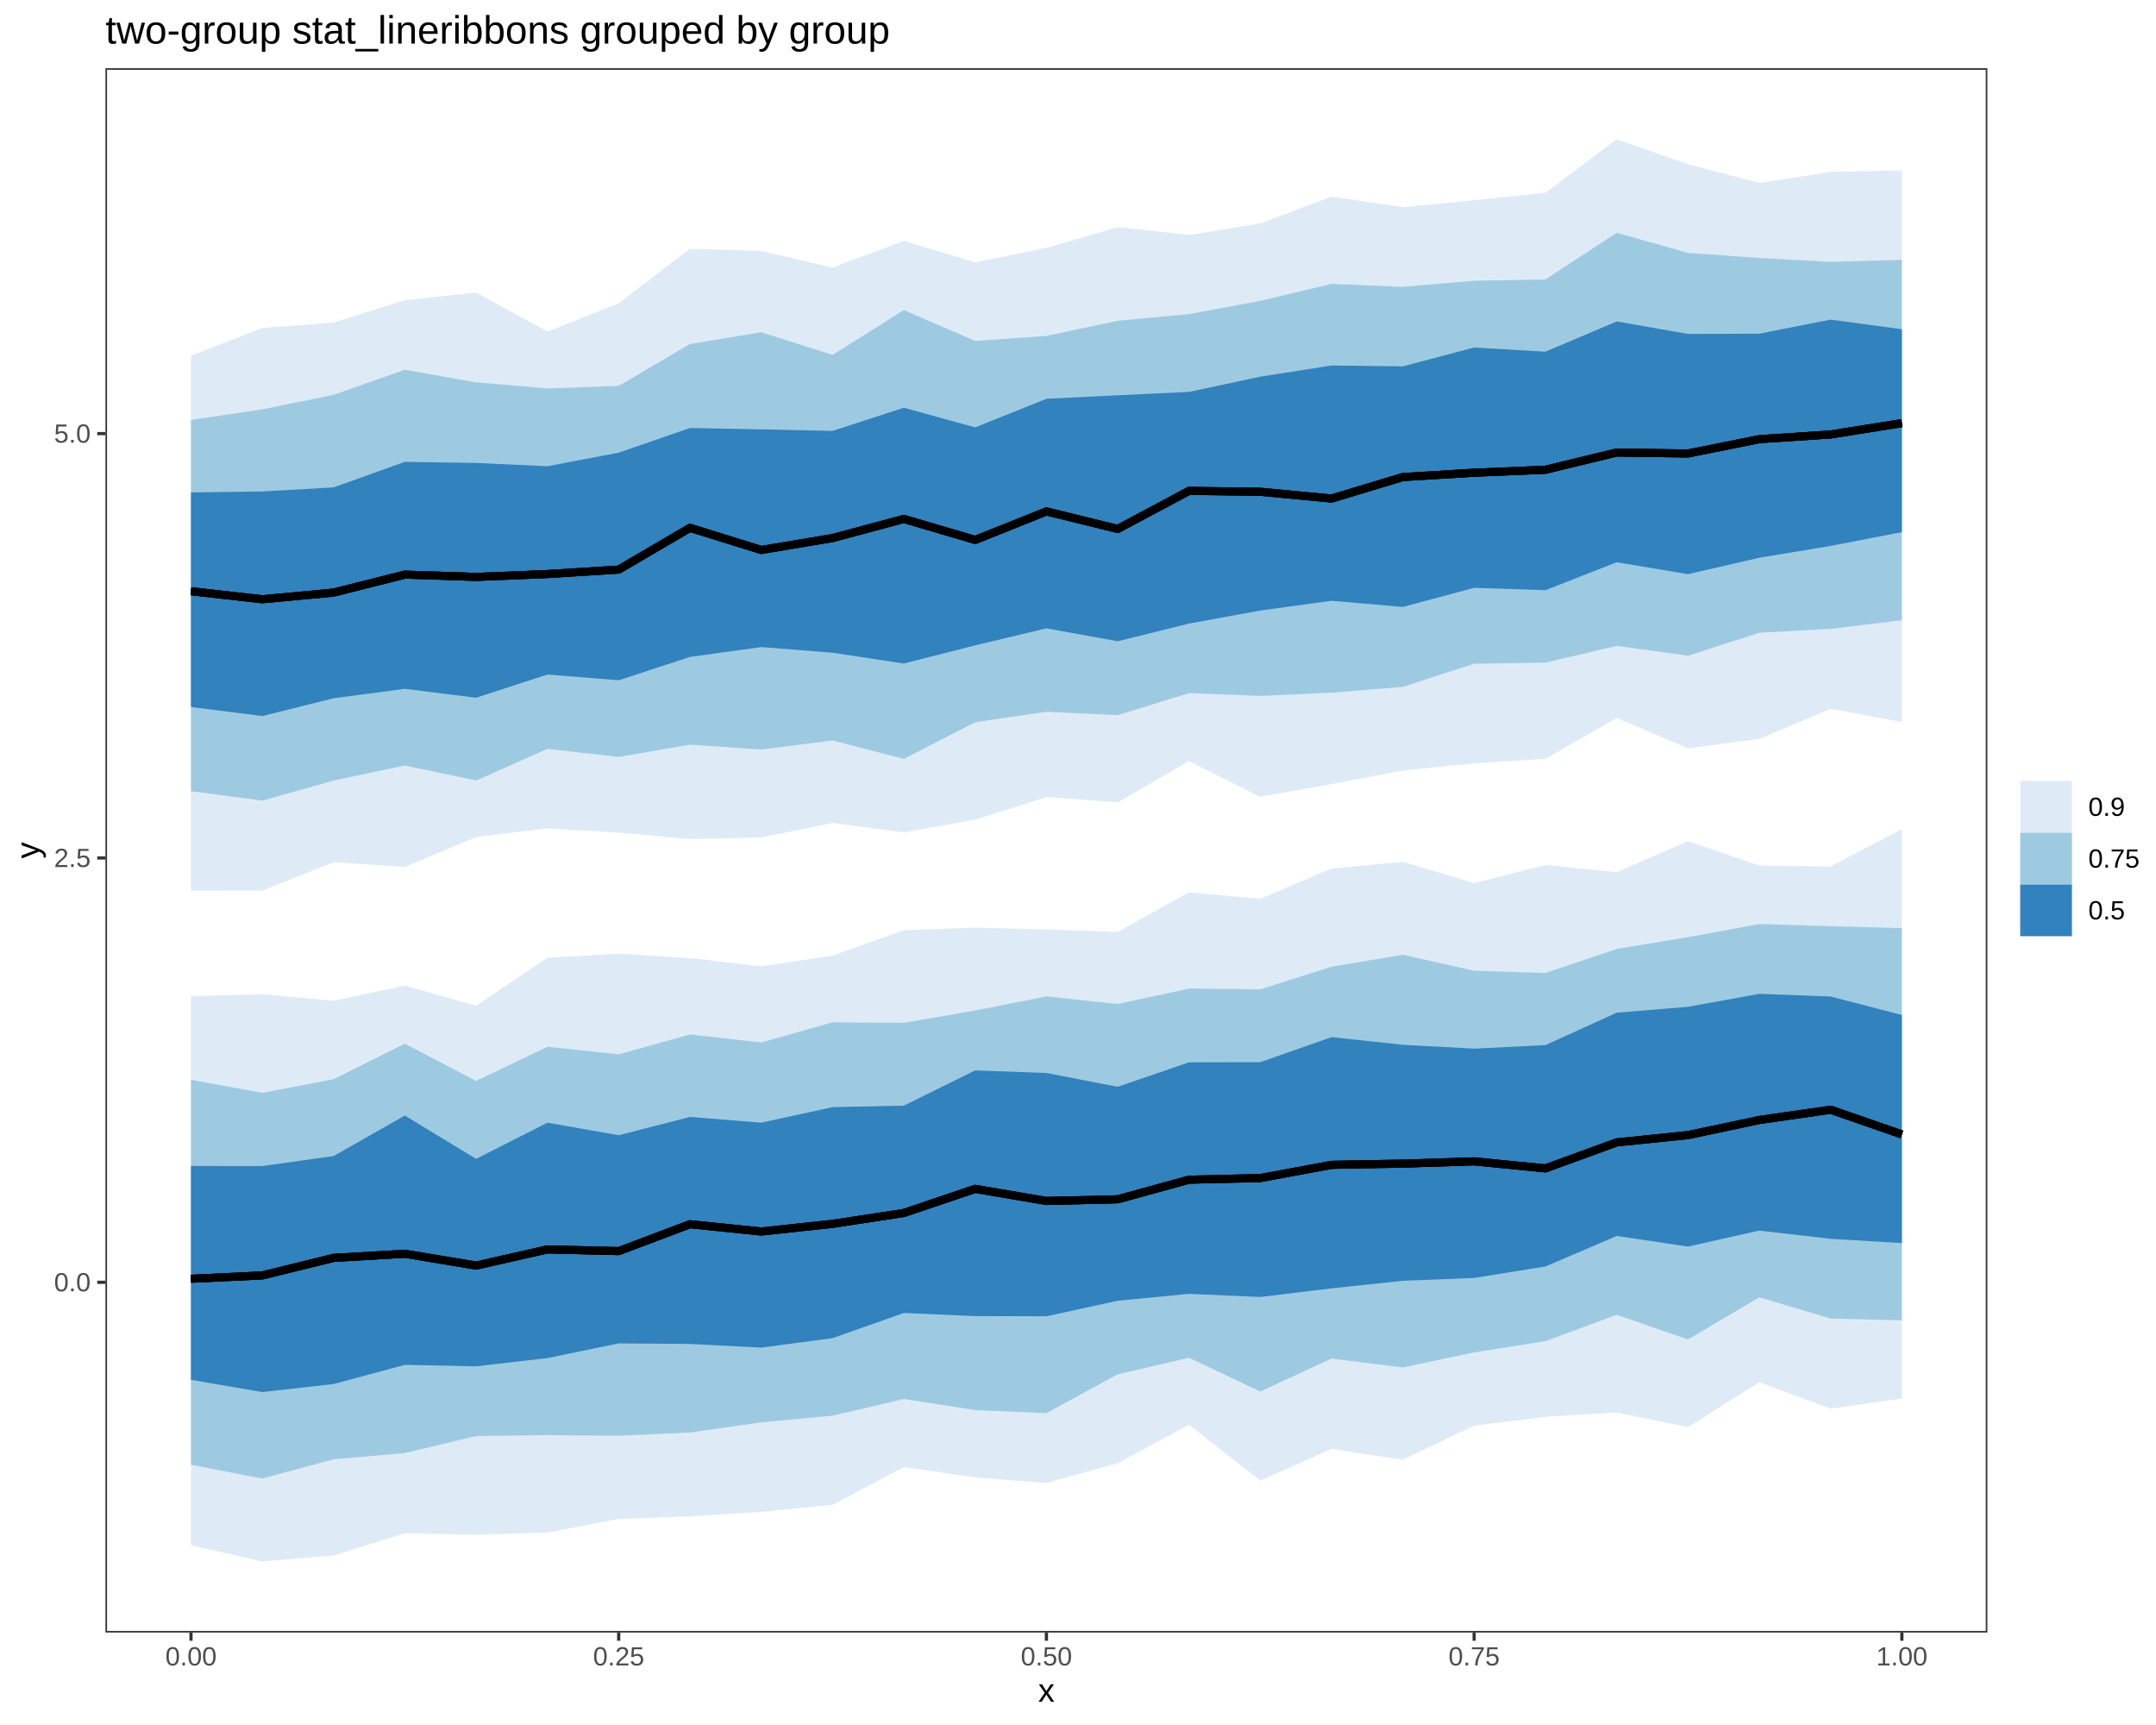
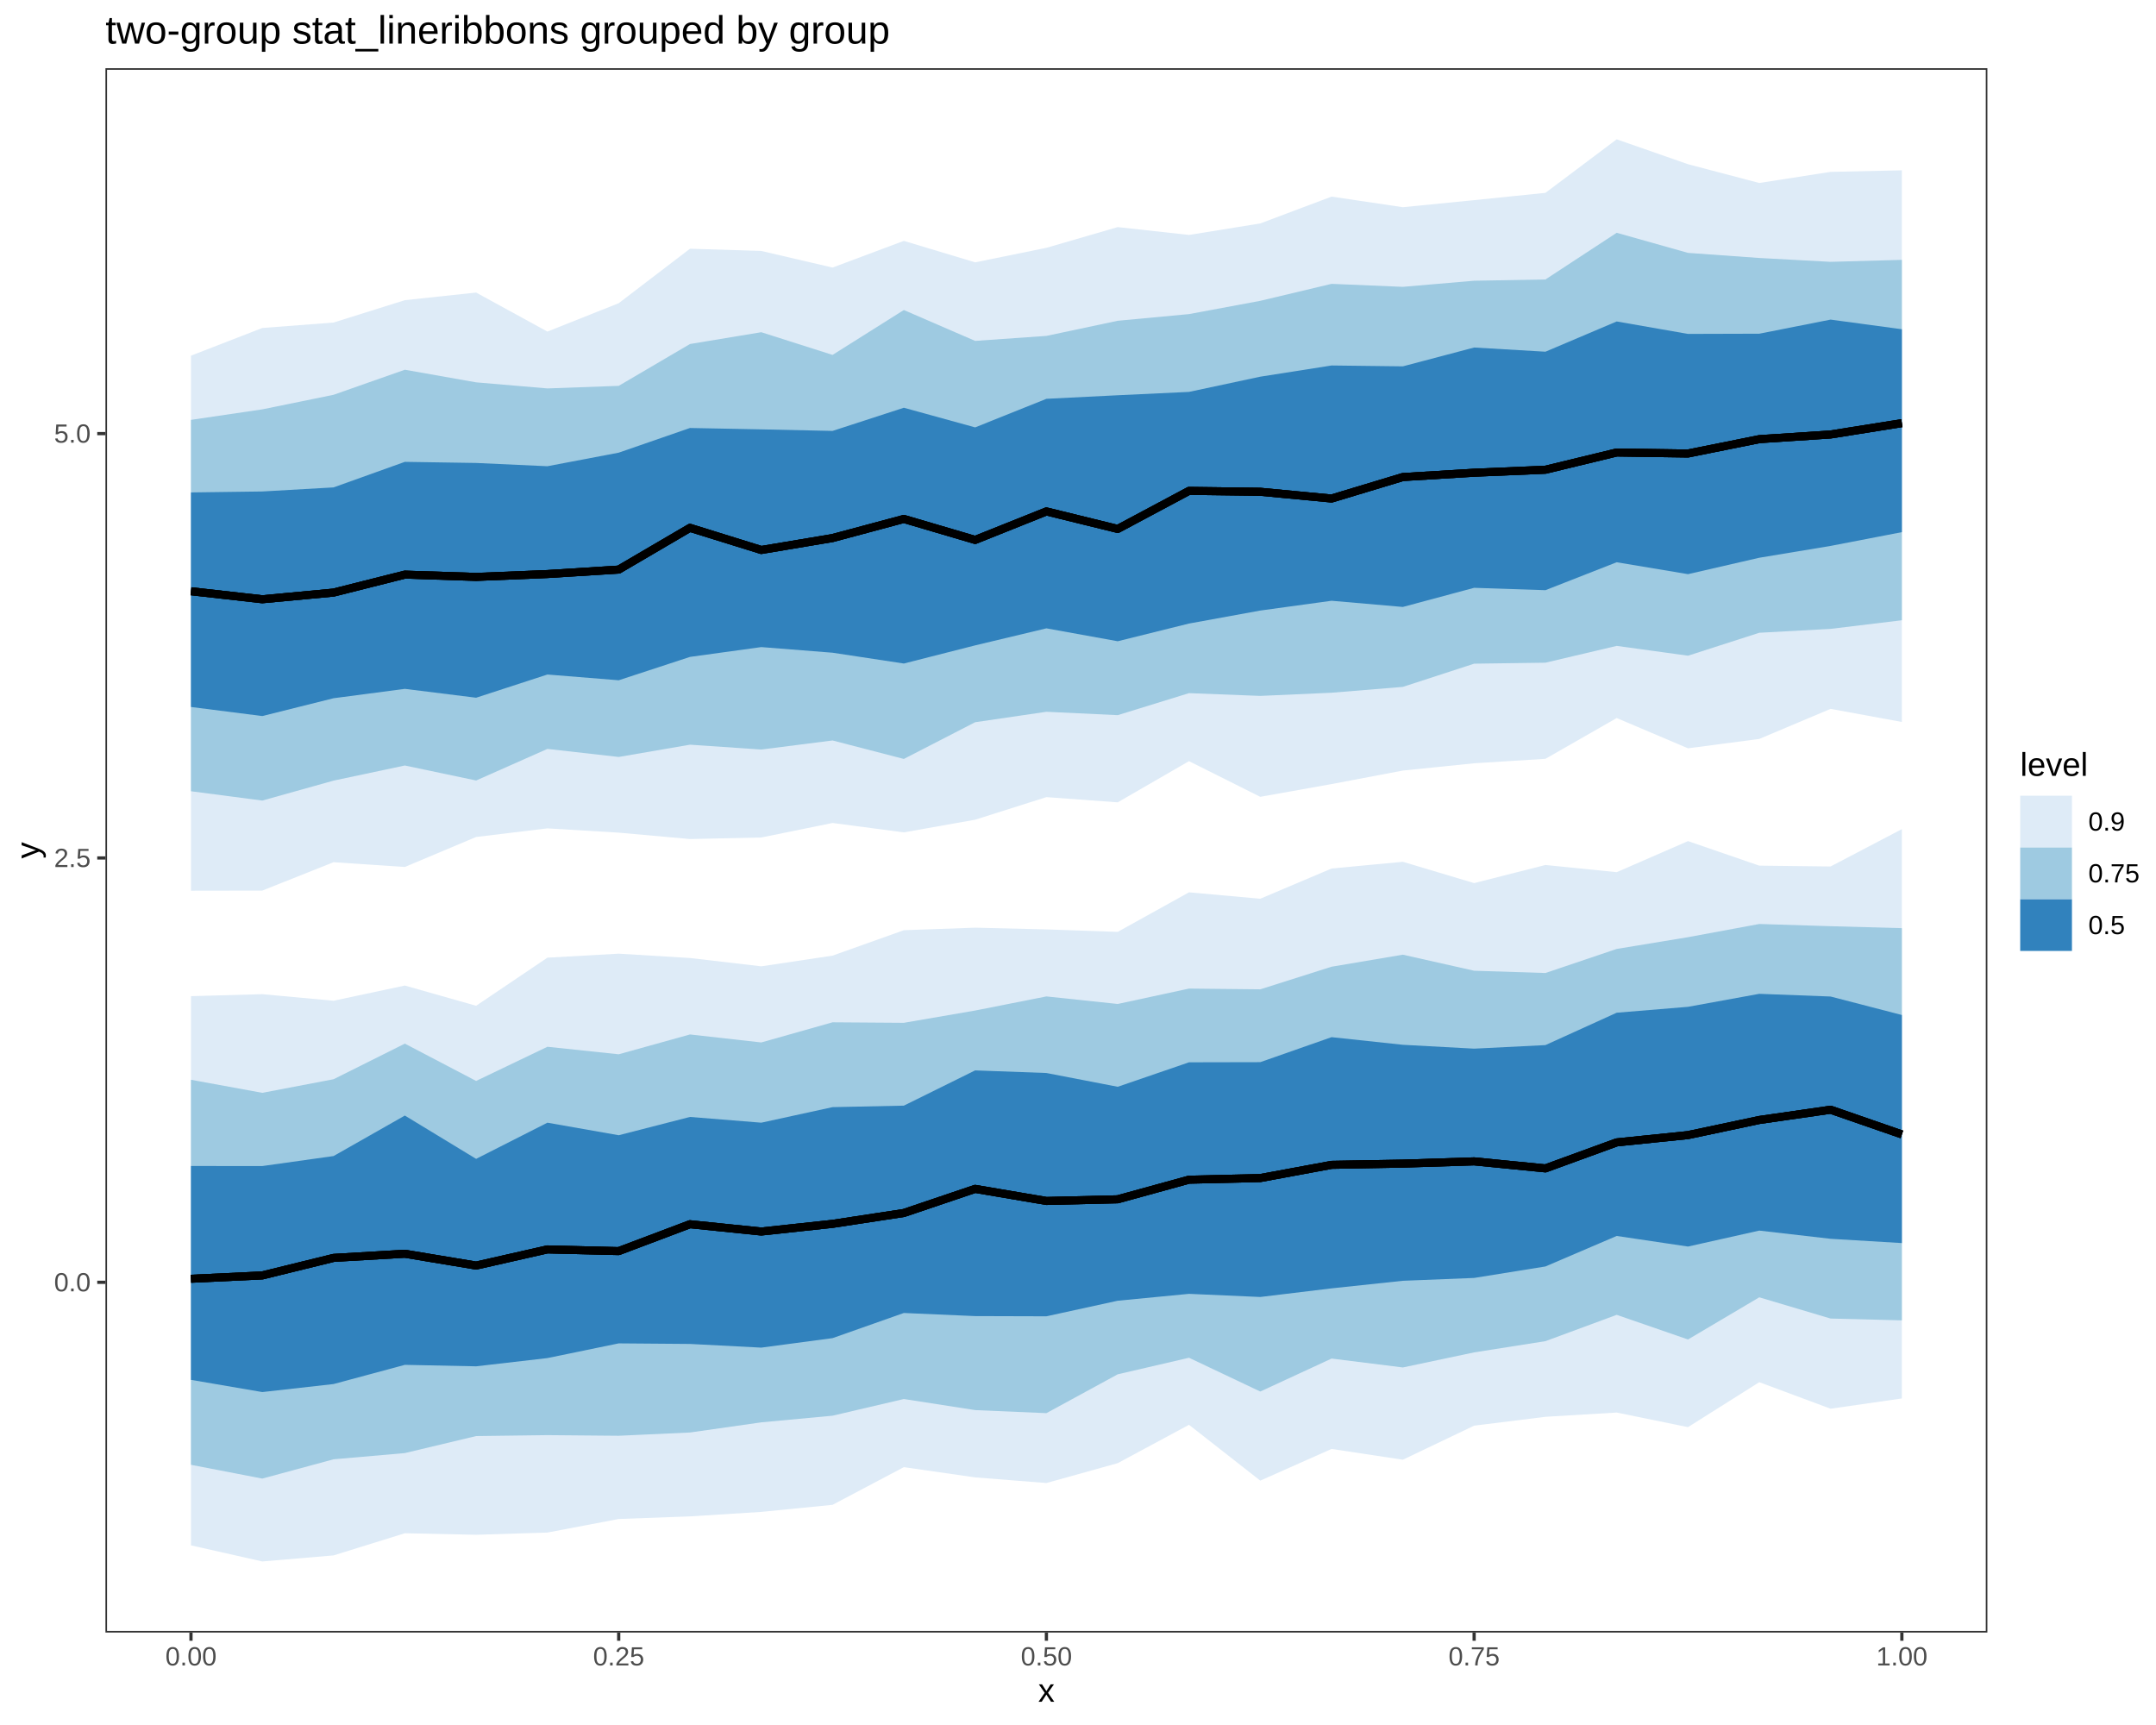
<svg xmlns="http://www.w3.org/2000/svg" viewBox="0 0 720.00 576.00">
  <defs>
    <style type="text/css">
    line, polyline, polygon, path, rect, circle {
      fill: none;
      stroke: #000000;
      stroke-linecap: round;
      stroke-linejoin: round;
      stroke-miterlimit: 10.00;
    }
  </style>
  </defs>
  <rect width="100%" height="100%" style="stroke: none; fill: #FFFFFF;" />
  <rect x="0.00" y="0.00" width="720.00" height="576.00" style="stroke-width: 1.07; stroke: #FFFFFF; fill: #FFFFFF;" />
  <defs>
    <clipPath id="cpMzUuMjF8NjYzLjY5fDU0NS4xM3wyMi43Nw==">
      <rect x="35.21" y="22.77" width="628.48" height="522.36" />
    </clipPath>
  </defs>
  <rect x="35.21" y="22.77" width="628.48" height="522.36" style="stroke-width: 1.07; stroke: none; fill: #FFFFFF;" clip-path="url(#cpMzUuMjF8NjYzLjY5fDU0NS4xM3wyMi43Nw==)" />
  <polygon points="63.78,118.76 87.59,109.52 111.39,107.70 135.20,100.23 159.00,97.69 182.81,110.72 206.62,101.24 230.42,83.05 254.23,83.80 278.03,89.34 301.84,80.43 325.65,87.60 349.45,82.75 373.26,75.83 397.07,78.45 420.87,74.61 444.68,65.65 468.48,69.19 492.29,66.83 516.10,64.39 539.90,46.52 563.71,54.83 587.51,61.10 611.32,57.39 635.13,56.87 635.13,241.07 611.32,236.70 587.51,246.74 563.71,249.87 539.90,239.76 516.10,253.38 492.29,254.87 468.48,257.30 444.68,261.81 420.87,266.07 397.07,254.16 373.26,267.91 349.45,266.17 325.65,273.71 301.84,277.94 278.03,274.80 254.23,279.65 230.42,280.17 206.62,278.03 182.81,276.60 159.00,279.48 135.20,289.49 111.39,287.90 87.59,297.38 63.78,297.42 " style="stroke-width: nan; stroke: none; fill: #DEEBF7;" clip-path="url(#cpMzUuMjF8NjYzLjY5fDU0NS4xM3wyMi43Nw==)" />
  <polygon points="63.78,332.63 87.59,331.97 111.39,334.16 135.20,329.09 159.00,335.84 182.81,319.78 206.62,318.44 230.42,319.89 254.23,322.67 278.03,319.10 301.84,310.61 325.65,309.76 349.45,310.34 373.26,311.16 397.07,297.96 420.87,300.10 444.68,290.01 468.48,287.76 492.29,294.88 516.10,288.83 539.90,291.23 563.71,280.86 587.51,289.05 611.32,289.33 635.13,276.86 635.13,466.96 611.32,470.39 587.51,461.53 563.71,476.54 539.90,471.67 516.10,473.09 492.29,476.05 468.48,487.42 444.68,483.82 420.87,494.40 397.07,475.76 373.26,488.57 349.45,495.20 325.65,493.32 301.84,489.90 278.03,502.48 254.23,504.84 230.42,506.34 206.62,507.21 182.81,511.74 159.00,512.48 135.20,511.97 111.39,519.37 87.59,521.39 63.78,516.02 " style="stroke-width: nan; stroke: none; fill: #DEEBF7;" clip-path="url(#cpMzUuMjF8NjYzLjY5fDU0NS4xM3wyMi43Nw==)" />
  <polygon points="63.78,140.20 87.59,136.69 111.39,131.83 135.20,123.46 159.00,127.67 182.81,129.70 206.62,128.84 230.42,114.87 254.23,110.93 278.03,118.51 301.84,103.52 325.65,113.83 349.45,112.16 373.26,107.11 397.07,104.88 420.87,100.45 444.68,94.78 468.48,95.78 492.29,93.74 516.10,93.32 539.90,77.73 563.71,84.44 587.51,86.14 611.32,87.43 635.13,86.77 635.13,207.11 611.32,209.99 587.51,211.29 563.71,218.95 539.90,215.67 516.10,221.28 492.29,221.61 468.48,229.36 444.68,231.31 420.87,232.37 397.07,231.45 373.26,238.80 349.45,237.67 325.65,241.16 301.84,253.42 278.03,247.25 254.23,250.28 230.42,248.66 206.62,252.76 182.81,250.07 159.00,260.62 135.20,255.61 111.39,260.66 87.59,267.32 63.78,264.21 " style="stroke-width: nan; stroke: none; fill: #9ECAE1;" clip-path="url(#cpMzUuMjF8NjYzLjY5fDU0NS4xM3wyMi43Nw==)" />
  <polygon points="63.78,360.55 87.59,364.91 111.39,360.37 135.20,348.48 159.00,360.94 182.81,349.53 206.62,352.04 230.42,345.42 254.23,348.09 278.03,341.36 301.84,341.53 325.65,337.43 349.45,332.72 373.26,335.24 397.07,330.10 420.87,330.35 444.68,322.80 468.48,318.78 492.29,324.14 516.10,324.90 539.90,316.86 563.71,312.94 587.51,308.53 611.32,309.27 635.13,309.92 635.13,440.88 611.32,440.28 587.51,433.19 563.71,447.27 539.90,439.04 516.10,447.83 492.29,451.58 468.48,456.61 444.68,453.64 420.87,464.65 397.07,453.37 373.26,458.90 349.45,471.87 325.65,470.85 301.84,467.15 278.03,472.72 254.23,474.94 230.42,478.33 206.62,479.42 182.81,479.21 159.00,479.52 135.20,485.20 111.39,487.28 87.59,493.72 63.78,489.12 " style="stroke-width: nan; stroke: none; fill: #9ECAE1;" clip-path="url(#cpMzUuMjF8NjYzLjY5fDU0NS4xM3wyMi43Nw==)" />
  <polygon points="63.78,389.34 87.59,389.36 111.39,386.02 135.20,372.50 159.00,386.96 182.81,374.88 206.62,379.07 230.42,372.96 254.23,374.88 278.03,369.69 301.84,369.19 325.65,357.42 349.45,358.29 373.26,362.89 397.07,354.72 420.87,354.67 444.68,346.32 468.48,348.87 492.29,350.16 516.10,348.97 539.90,338.16 563.71,336.19 587.51,331.85 611.32,332.75 635.13,338.92 635.13,415.08 611.32,413.65 587.51,410.91 563.71,416.24 539.90,412.70 516.10,422.89 492.29,426.72 468.48,427.67 444.68,430.20 420.87,433.08 397.07,432.03 373.26,434.33 349.45,439.53 325.65,439.46 301.84,438.42 278.03,446.82 254.23,449.99 230.42,448.76 206.62,448.57 182.81,453.48 159.00,456.23 135.20,455.74 111.39,462.15 87.59,464.83 63.78,460.75 " style="stroke-width: nan; stroke: none; fill: #3182BD;" clip-path="url(#cpMzUuMjF8NjYzLjY5fDU0NS4xM3wyMi43Nw==)" />
  <polygon points="63.78,164.43 87.59,164.11 111.39,162.75 135.20,154.22 159.00,154.59 182.81,155.68 206.62,151.15 230.42,142.91 254.23,143.37 278.03,143.89 301.84,136.15 325.65,142.71 349.45,133.17 373.26,131.98 397.07,130.86 420.87,125.78 444.68,122.04 468.48,122.33 492.29,116.04 516.10,117.44 539.90,107.34 563.71,111.50 587.51,111.43 611.32,106.72 635.13,109.94 635.13,177.69 611.32,182.29 587.51,186.24 563.71,191.72 539.90,187.74 516.10,197.07 492.29,196.28 468.48,202.67 444.68,200.60 420.87,203.87 397.07,208.21 373.26,214.12 349.45,209.81 325.65,215.50 301.84,221.56 278.03,217.95 254.23,216.07 230.42,219.35 206.62,227.15 182.81,225.23 159.00,232.98 135.20,230.02 111.39,233.15 87.59,239.10 63.78,236.07 " style="stroke-width: nan; stroke: none; fill: #3182BD;" clip-path="url(#cpMzUuMjF8NjYzLjY5fDU0NS4xM3wyMi43Nw==)" />
  <polyline points="63.78,427.00 87.59,425.88 111.39,420.03 135.20,418.64 159.00,422.59 182.81,417.19 206.62,417.76 230.42,408.78 254.23,411.22 278.03,408.66 301.84,405.03 325.65,396.98 349.45,401.02 373.26,400.46 397.07,393.91 420.87,393.37 444.68,388.96 468.48,388.55 492.29,387.79 516.10,390.14 539.90,381.46 563.71,379.02 587.51,373.98 611.32,370.55 635.13,378.80 " style="stroke-width: 2.67; stroke-linecap: butt;" clip-path="url(#cpMzUuMjF8NjYzLjY5fDU0NS4xM3wyMi43Nw==)" />
  <polyline points="63.78,197.42 87.59,200.10 111.39,197.87 135.20,191.87 159.00,192.64 182.81,191.68 206.62,190.19 230.42,176.25 254.23,183.65 278.03,179.66 301.84,173.28 325.65,180.29 349.45,170.77 373.26,176.62 397.07,163.91 420.87,164.21 444.68,166.47 468.48,159.29 492.29,157.85 516.10,156.85 539.90,151.09 563.71,151.43 587.51,146.64 611.32,145.08 635.13,141.29 " style="stroke-width: 2.67; stroke-linecap: butt;" clip-path="url(#cpMzUuMjF8NjYzLjY5fDU0NS4xM3wyMi43Nw==)" />
  <polyline points="63.78,427.00 87.59,425.88 111.39,420.03 135.20,418.64 159.00,422.59 182.81,417.19 206.62,417.76 230.42,408.78 254.23,411.22 278.03,408.66 301.84,405.03 325.65,396.98 349.45,401.02 373.26,400.46 397.07,393.91 420.87,393.37 444.68,388.96 468.48,388.55 492.29,387.79 516.10,390.14 539.90,381.46 563.71,379.02 587.51,373.98 611.32,370.55 635.13,378.80 " style="stroke-width: 2.67; stroke-linecap: butt;" clip-path="url(#cpMzUuMjF8NjYzLjY5fDU0NS4xM3wyMi43Nw==)" />
  <polyline points="63.78,197.42 87.59,200.10 111.39,197.87 135.20,191.87 159.00,192.64 182.81,191.68 206.62,190.19 230.42,176.25 254.23,183.65 278.03,179.66 301.84,173.28 325.65,180.29 349.45,170.77 373.26,176.62 397.07,163.91 420.87,164.21 444.68,166.47 468.48,159.29 492.29,157.85 516.10,156.85 539.90,151.09 563.71,151.43 587.51,146.64 611.32,145.08 635.13,141.29 " style="stroke-width: 2.67; stroke-linecap: butt;" clip-path="url(#cpMzUuMjF8NjYzLjY5fDU0NS4xM3wyMi43Nw==)" />
  <polyline points="63.78,427.00 87.59,425.88 111.39,420.03 135.20,418.64 159.00,422.59 182.81,417.19 206.62,417.76 230.42,408.78 254.23,411.22 278.03,408.66 301.84,405.03 325.65,396.98 349.45,401.02 373.26,400.46 397.07,393.91 420.87,393.37 444.68,388.96 468.48,388.55 492.29,387.79 516.10,390.14 539.90,381.46 563.71,379.02 587.51,373.98 611.32,370.55 635.13,378.80 " style="stroke-width: 2.67; stroke-linecap: butt;" clip-path="url(#cpMzUuMjF8NjYzLjY5fDU0NS4xM3wyMi43Nw==)" />
  <polyline points="63.78,197.42 87.59,200.10 111.39,197.87 135.20,191.87 159.00,192.64 182.81,191.68 206.62,190.19 230.42,176.25 254.23,183.65 278.03,179.66 301.84,173.28 325.65,180.29 349.45,170.77 373.26,176.62 397.07,163.91 420.87,164.21 444.68,166.47 468.48,159.29 492.29,157.85 516.10,156.85 539.90,151.09 563.71,151.43 587.51,146.64 611.32,145.08 635.13,141.29 " style="stroke-width: 2.67; stroke-linecap: butt;" clip-path="url(#cpMzUuMjF8NjYzLjY5fDU0NS4xM3wyMi43Nw==)" />
  <rect x="35.21" y="22.77" width="628.48" height="522.36" style="stroke-width: 1.07; stroke: #333333;" clip-path="url(#cpMzUuMjF8NjYzLjY5fDU0NS4xM3wyMi43Nw==)" />
  <defs>
    <clipPath id="cpMC4wMHw3MjAuMDB8NTc2LjAwfDAuMDA=">
      <rect x="0.00" y="0.00" width="720.00" height="576.00" />
    </clipPath>
  </defs>
  <g clip-path="url(#cpMC4wMHw3MjAuMDB8NTc2LjAwfDAuMDA=)">
    <text x="18.06" y="431.20" style="font-size: 8.80px; fill: #4D4D4D; font-family: Liberation Sans;" textLength="12.22px" lengthAdjust="spacingAndGlyphs">0.0</text>
  </g>
  <g clip-path="url(#cpMC4wMHw3MjAuMDB8NTc2LjAwfDAuMDA=)">
    <text x="18.06" y="289.51" style="font-size: 8.80px; fill: #4D4D4D; font-family: Liberation Sans;" textLength="12.22px" lengthAdjust="spacingAndGlyphs">2.5</text>
  </g>
  <g clip-path="url(#cpMC4wMHw3MjAuMDB8NTc2LjAwfDAuMDA=)">
    <text x="18.06" y="147.81" style="font-size: 8.80px; fill: #4D4D4D; font-family: Liberation Sans;" textLength="12.22px" lengthAdjust="spacingAndGlyphs">5.0</text>
  </g>
  <polyline points="32.47,428.18 35.21,428.18 " style="stroke-width: 1.07; stroke: #333333; stroke-linecap: butt;" clip-path="url(#cpMC4wMHw3MjAuMDB8NTc2LjAwfDAuMDA=)" />
  <polyline points="32.47,286.48 35.21,286.48 " style="stroke-width: 1.07; stroke: #333333; stroke-linecap: butt;" clip-path="url(#cpMC4wMHw3MjAuMDB8NTc2LjAwfDAuMDA=)" />
  <polyline points="32.47,144.79 35.21,144.79 " style="stroke-width: 1.07; stroke: #333333; stroke-linecap: butt;" clip-path="url(#cpMC4wMHw3MjAuMDB8NTc2LjAwfDAuMDA=)" />
  <polyline points="63.78,547.87 63.78,545.13 " style="stroke-width: 1.07; stroke: #333333; stroke-linecap: butt;" clip-path="url(#cpMC4wMHw3MjAuMDB8NTc2LjAwfDAuMDA=)" />
  <polyline points="206.62,547.87 206.62,545.13 " style="stroke-width: 1.07; stroke: #333333; stroke-linecap: butt;" clip-path="url(#cpMC4wMHw3MjAuMDB8NTc2LjAwfDAuMDA=)" />
  <polyline points="349.45,547.87 349.45,545.13 " style="stroke-width: 1.07; stroke: #333333; stroke-linecap: butt;" clip-path="url(#cpMC4wMHw3MjAuMDB8NTc2LjAwfDAuMDA=)" />
  <polyline points="492.29,547.87 492.29,545.13 " style="stroke-width: 1.07; stroke: #333333; stroke-linecap: butt;" clip-path="url(#cpMC4wMHw3MjAuMDB8NTc2LjAwfDAuMDA=)" />
  <polyline points="635.13,547.87 635.13,545.13 " style="stroke-width: 1.07; stroke: #333333; stroke-linecap: butt;" clip-path="url(#cpMC4wMHw3MjAuMDB8NTc2LjAwfDAuMDA=)" />
  <g clip-path="url(#cpMC4wMHw3MjAuMDB8NTc2LjAwfDAuMDA=)">
    <text x="55.23" y="556.11" style="font-size: 8.80px; fill: #4D4D4D; font-family: Liberation Sans;" textLength="17.11px" lengthAdjust="spacingAndGlyphs">0.00</text>
  </g>
  <g clip-path="url(#cpMC4wMHw3MjAuMDB8NTc2LjAwfDAuMDA=)">
    <text x="198.06" y="556.11" style="font-size: 8.80px; fill: #4D4D4D; font-family: Liberation Sans;" textLength="17.11px" lengthAdjust="spacingAndGlyphs">0.25</text>
  </g>
  <g clip-path="url(#cpMC4wMHw3MjAuMDB8NTc2LjAwfDAuMDA=)">
    <text x="340.90" y="556.11" style="font-size: 8.80px; fill: #4D4D4D; font-family: Liberation Sans;" textLength="17.11px" lengthAdjust="spacingAndGlyphs">0.50</text>
  </g>
  <g clip-path="url(#cpMC4wMHw3MjAuMDB8NTc2LjAwfDAuMDA=)">
    <text x="483.73" y="556.11" style="font-size: 8.80px; fill: #4D4D4D; font-family: Liberation Sans;" textLength="17.11px" lengthAdjust="spacingAndGlyphs">0.75</text>
  </g>
  <g clip-path="url(#cpMC4wMHw3MjAuMDB8NTc2LjAwfDAuMDA=)">
    <text x="626.57" y="556.11" style="font-size: 8.80px; fill: #4D4D4D; font-family: Liberation Sans;" textLength="17.11px" lengthAdjust="spacingAndGlyphs">1.00</text>
  </g>
  <g clip-path="url(#cpMC4wMHw3MjAuMDB8NTc2LjAwfDAuMDA=)">
    <text x="346.70" y="568.24" style="font-size: 11.00px; font-family: Liberation Sans;" textLength="5.50px" lengthAdjust="spacingAndGlyphs">x</text>
  </g>
  <g clip-path="url(#cpMC4wMHw3MjAuMDB8NTc2LjAwfDAuMDA=)">
    <text transform="translate(13.04,286.70) rotate(-90)" style="font-size: 11.00px; font-family: Liberation Sans;" textLength="5.50px" lengthAdjust="spacingAndGlyphs">y</text>
  </g>
-   <rect x="674.65" y="255.29" width="39.87" height="57.32" style="stroke-width: 1.07; stroke: none; fill: #FFFFFF;" clip-path="url(#cpMC4wMHw3MjAuMDB8NTc2LjAwfDAuMDA=)" />
-   <rect x="674.65" y="260.77" width="17.28" height="17.28" style="stroke-width: 1.07; stroke: none; fill: #FFFFFF;" clip-path="url(#cpMC4wMHw3MjAuMDB8NTc2LjAwfDAuMDA=)" />
-   <rect x="674.65" y="260.77" width="17.28" height="17.28" style="stroke-width: 0.75; stroke: none; fill: #DEEBF7;" clip-path="url(#cpMC4wMHw3MjAuMDB8NTc2LjAwfDAuMDA=)" />
-   <rect x="674.65" y="278.05" width="17.28" height="17.28" style="stroke-width: 1.07; stroke: none; fill: #FFFFFF;" clip-path="url(#cpMC4wMHw3MjAuMDB8NTc2LjAwfDAuMDA=)" />
-   <rect x="674.65" y="278.05" width="17.28" height="17.28" style="stroke-width: 0.75; stroke: none; fill: #9ECAE1;" clip-path="url(#cpMC4wMHw3MjAuMDB8NTc2LjAwfDAuMDA=)" />
-   <rect x="674.65" y="295.33" width="17.28" height="17.28" style="stroke-width: 1.07; stroke: none; fill: #FFFFFF;" clip-path="url(#cpMC4wMHw3MjAuMDB8NTc2LjAwfDAuMDA=)" />
-   <rect x="674.65" y="295.33" width="17.28" height="17.28" style="stroke-width: 0.75; stroke: none; fill: #3182BD;" clip-path="url(#cpMC4wMHw3MjAuMDB8NTc2LjAwfDAuMDA=)" />
+   <rect x="674.65" y="250.37" width="39.87" height="67.16" style="stroke-width: 1.07; stroke: none; fill: #FFFFFF;" clip-path="url(#cpMC4wMHw3MjAuMDB8NTc2LjAwfDAuMDA=)" />
  <g clip-path="url(#cpMC4wMHw3MjAuMDB8NTc2LjAwfDAuMDA=)">
-     <text x="697.41" y="272.43" style="font-size: 8.80px; font-family: Liberation Sans;" textLength="12.22px" lengthAdjust="spacingAndGlyphs">0.9</text>
+     <text x="674.65" y="259.07" style="font-size: 11.00px; font-family: Liberation Sans;" textLength="22.62px" lengthAdjust="spacingAndGlyphs">level</text>
+   </g>
+   <rect x="674.65" y="265.69" width="17.28" height="17.28" style="stroke-width: 1.07; stroke: none; fill: #FFFFFF;" clip-path="url(#cpMC4wMHw3MjAuMDB8NTc2LjAwfDAuMDA=)" />
+   <rect x="674.65" y="265.69" width="17.28" height="17.28" style="stroke-width: 0.75; stroke: none; fill: #DEEBF7;" clip-path="url(#cpMC4wMHw3MjAuMDB8NTc2LjAwfDAuMDA=)" />
+   <rect x="674.65" y="282.97" width="17.28" height="17.28" style="stroke-width: 1.07; stroke: none; fill: #FFFFFF;" clip-path="url(#cpMC4wMHw3MjAuMDB8NTc2LjAwfDAuMDA=)" />
+   <rect x="674.65" y="282.97" width="17.28" height="17.28" style="stroke-width: 0.75; stroke: none; fill: #9ECAE1;" clip-path="url(#cpMC4wMHw3MjAuMDB8NTc2LjAwfDAuMDA=)" />
+   <rect x="674.65" y="300.25" width="17.28" height="17.28" style="stroke-width: 1.07; stroke: none; fill: #FFFFFF;" clip-path="url(#cpMC4wMHw3MjAuMDB8NTc2LjAwfDAuMDA=)" />
+   <rect x="674.65" y="300.25" width="17.28" height="17.28" style="stroke-width: 0.75; stroke: none; fill: #3182BD;" clip-path="url(#cpMC4wMHw3MjAuMDB8NTc2LjAwfDAuMDA=)" />
+   <g clip-path="url(#cpMC4wMHw3MjAuMDB8NTc2LjAwfDAuMDA=)">
+     <text x="697.41" y="277.36" style="font-size: 8.80px; font-family: Liberation Sans;" textLength="12.22px" lengthAdjust="spacingAndGlyphs">0.9</text>
  </g>
  <g clip-path="url(#cpMC4wMHw3MjAuMDB8NTc2LjAwfDAuMDA=)">
-     <text x="697.41" y="289.71" style="font-size: 8.80px; font-family: Liberation Sans;" textLength="17.11px" lengthAdjust="spacingAndGlyphs">0.75</text>
+     <text x="697.41" y="294.64" style="font-size: 8.80px; font-family: Liberation Sans;" textLength="17.11px" lengthAdjust="spacingAndGlyphs">0.75</text>
  </g>
  <g clip-path="url(#cpMC4wMHw3MjAuMDB8NTc2LjAwfDAuMDA=)">
-     <text x="697.41" y="306.99" style="font-size: 8.80px; font-family: Liberation Sans;" textLength="12.22px" lengthAdjust="spacingAndGlyphs">0.5</text>
+     <text x="697.41" y="311.92" style="font-size: 8.80px; font-family: Liberation Sans;" textLength="12.22px" lengthAdjust="spacingAndGlyphs">0.5</text>
  </g>
  <g clip-path="url(#cpMC4wMHw3MjAuMDB8NTc2LjAwfDAuMDA=)">
    <text x="35.21" y="14.56" style="font-size: 13.20px; font-family: Liberation Sans;" textLength="261.55px" lengthAdjust="spacingAndGlyphs">two-group stat_lineribbons grouped by group</text>
  </g>
</svg>
